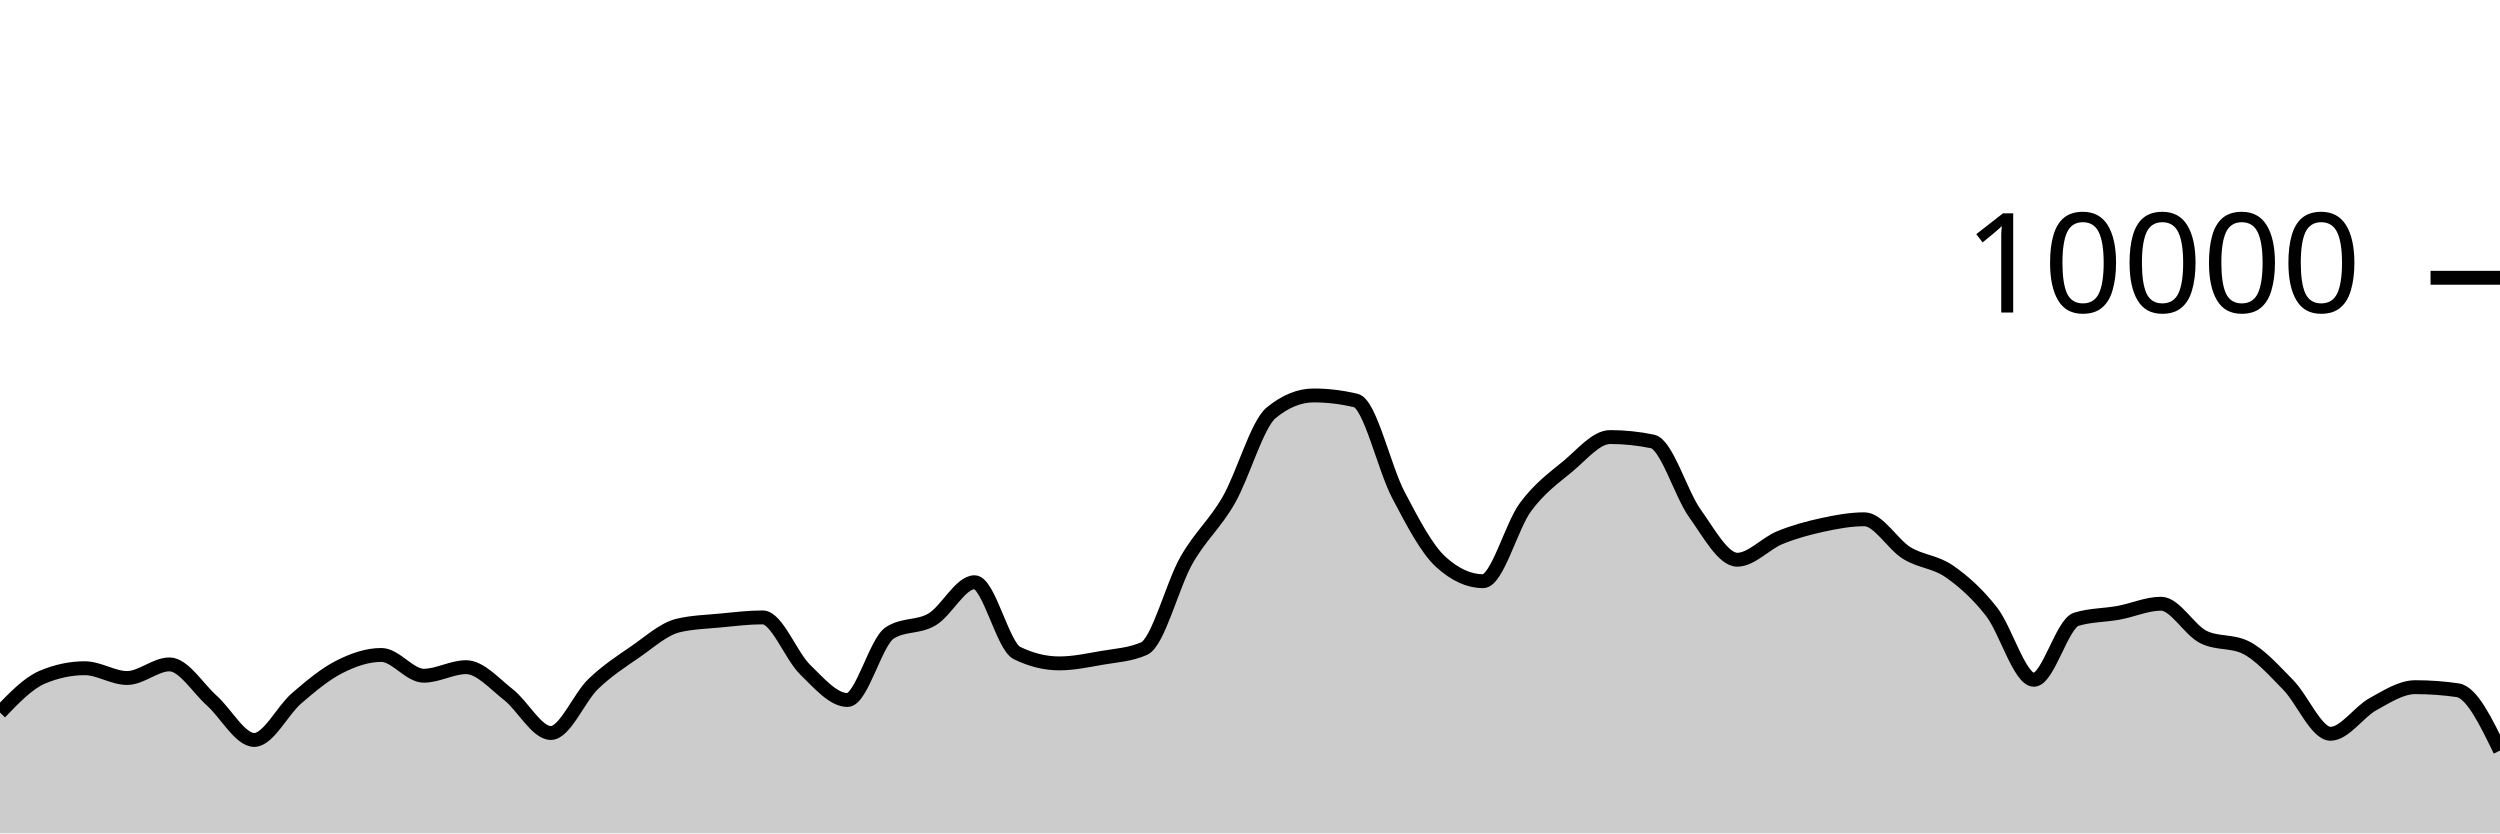
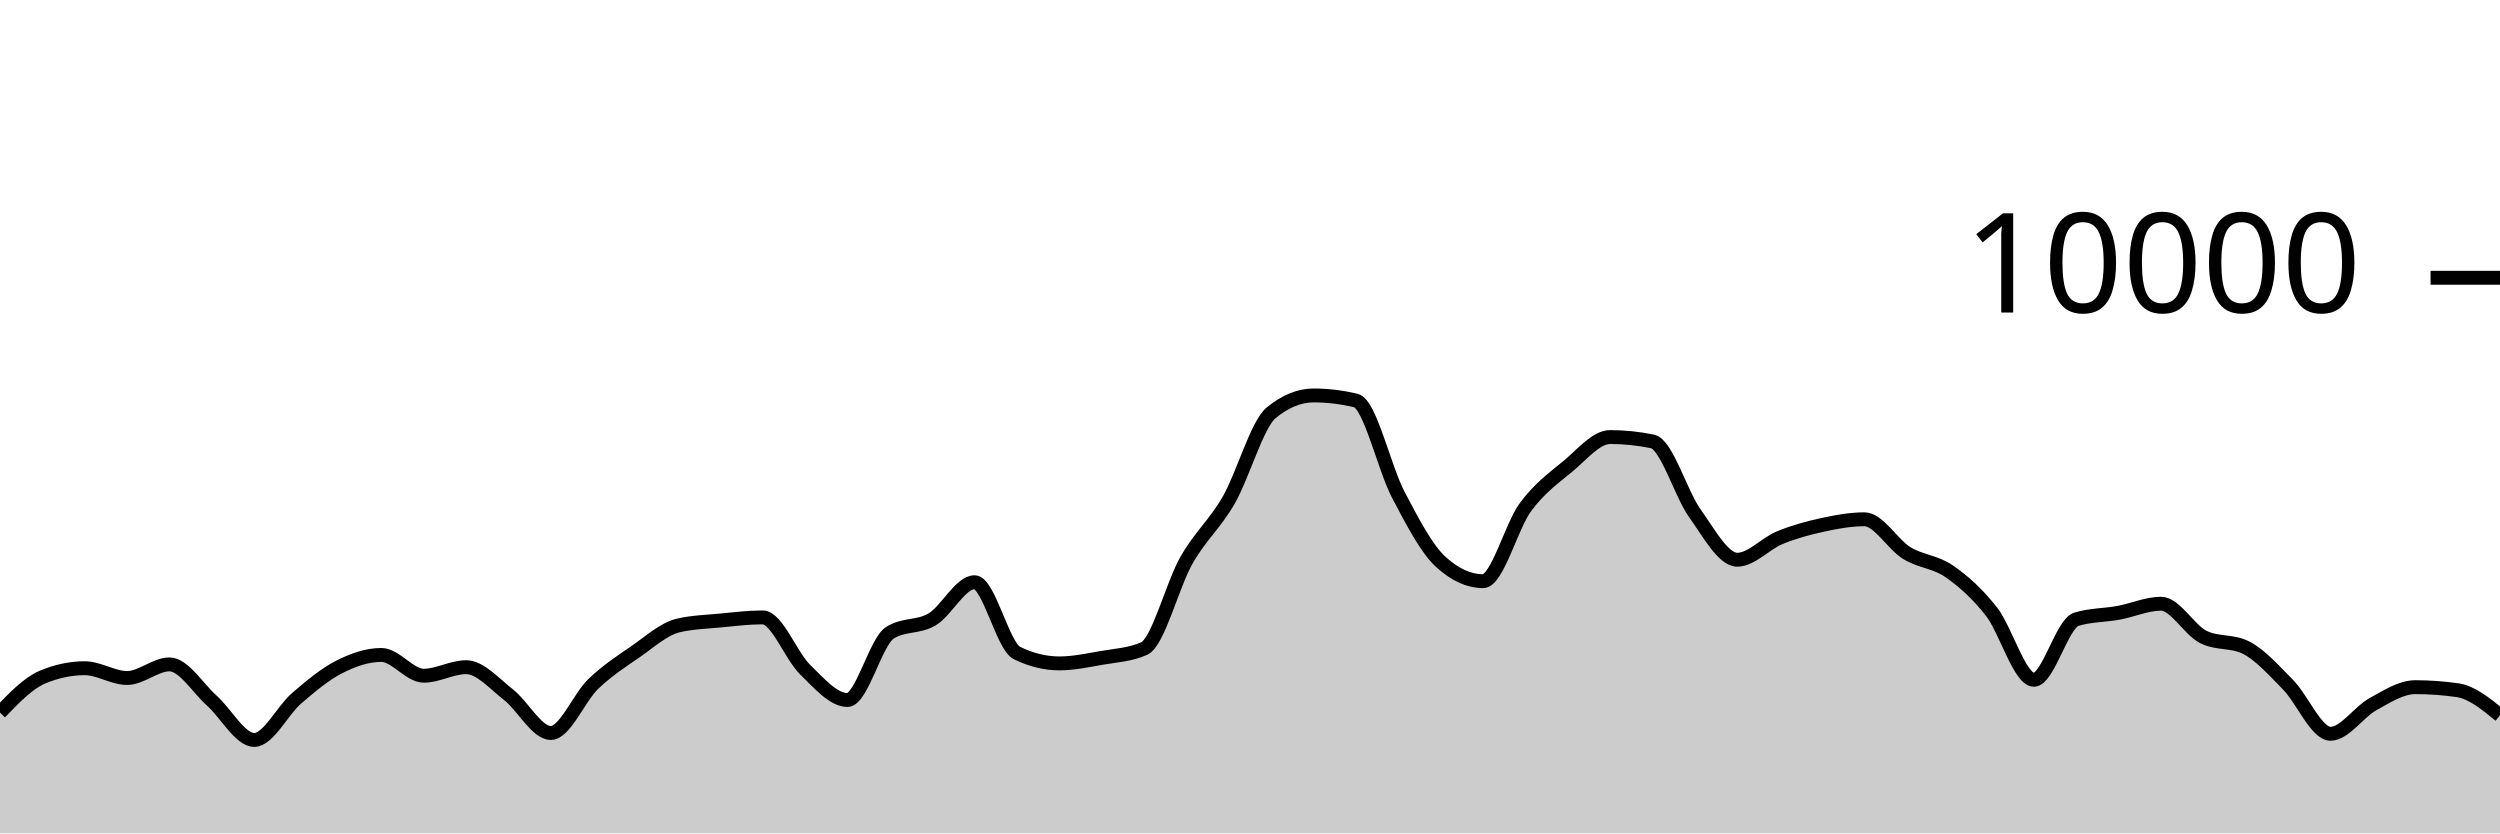
<svg xmlns="http://www.w3.org/2000/svg" viewBox="0 0 180 60">
  <g transform="translate(0,20)">
-     <path class="area" fill="rgba(0, 0, 0, 0.2)" d="M0,31.304C1.017,30.245,2.034,29.185,3.051,28.756C4.068,28.327,5.085,28.112,6.102,28.112C7.119,28.112,8.136,28.816,9.153,28.816C10.169,28.816,11.186,27.836,12.203,27.836C13.22,27.836,14.237,29.541,15.254,30.448C16.271,31.355,17.288,33.276,18.305,33.276C19.322,33.276,20.339,31.151,21.356,30.276C22.373,29.401,23.39,28.548,24.407,28.028C25.424,27.508,26.441,27.156,27.458,27.156C28.475,27.156,29.492,28.652,30.508,28.652C31.525,28.652,32.542,28.036,33.559,28.036C34.576,28.036,35.593,29.226,36.61,30.016C37.627,30.806,38.644,32.776,39.661,32.776C40.678,32.776,41.695,30.225,42.712,29.248C43.729,28.271,44.746,27.617,45.763,26.916C46.78,26.215,47.797,25.283,48.814,25.04C49.831,24.797,50.847,24.774,51.864,24.676C52.881,24.578,53.898,24.452,54.915,24.452C55.932,24.452,56.949,27.217,57.966,28.208C58.983,29.199,60,30.4,61.017,30.4C62.034,30.4,63.051,26.212,64.068,25.564C65.085,24.916,66.102,25.199,67.119,24.592C68.136,23.985,69.153,21.92,70.169,21.92C71.186,21.92,72.203,26.517,73.22,27.016C74.237,27.515,75.254,27.764,76.271,27.764C77.288,27.764,78.305,27.545,79.322,27.368C80.339,27.191,81.356,27.145,82.373,26.7C83.39,26.255,84.407,22.124,85.424,20.34C86.441,18.556,87.458,17.766,88.475,15.996C89.492,14.226,90.508,10.552,91.525,9.72C92.542,8.888,93.559,8.472,94.576,8.472C95.593,8.472,96.61,8.595,97.627,8.84C98.644,9.085,99.661,13.689,100.678,15.624C101.695,17.559,102.712,19.517,103.729,20.448C104.746,21.379,105.763,21.844,106.78,21.844C107.797,21.844,108.814,17.893,109.831,16.516C110.847,15.139,111.864,14.421,112.881,13.58C113.898,12.739,114.915,11.468,115.932,11.468C116.949,11.468,117.966,11.573,118.983,11.784C120,11.995,121.017,15.545,122.034,16.964C123.051,18.383,124.068,20.3,125.085,20.3C126.102,20.3,127.119,19.133,128.136,18.716C129.153,18.299,130.169,18.021,131.186,17.8C132.203,17.579,133.22,17.388,134.237,17.388C135.254,17.388,136.271,19.196,137.288,19.82C138.305,20.444,139.322,20.429,140.339,21.132C141.356,21.835,142.373,22.738,143.39,24.04C144.407,25.342,145.424,28.944,146.441,28.944C147.458,28.944,148.475,24.9,149.492,24.588C150.508,24.276,151.525,24.307,152.542,24.12C153.559,23.933,154.576,23.468,155.593,23.468C156.61,23.468,157.627,25.36,158.644,25.864C159.661,26.368,160.678,26.116,161.695,26.62C162.712,27.124,163.729,28.273,164.746,29.308C165.763,30.343,166.78,32.832,167.797,32.832C168.814,32.832,169.831,31.263,170.847,30.704C171.864,30.145,172.881,29.476,173.898,29.476C174.915,29.476,175.932,29.549,176.949,29.696C177.966,29.843,178.983,31.941,180,34.04L180,40C178.983,40,177.966,40,176.949,40C175.932,40,174.915,40,173.898,40C172.881,40,171.864,40,170.847,40C169.831,40,168.814,40,167.797,40C166.78,40,165.763,40,164.746,40C163.729,40,162.712,40,161.695,40C160.678,40,159.661,40,158.644,40C157.627,40,156.61,40,155.593,40C154.576,40,153.559,40,152.542,40C151.525,40,150.508,40,149.492,40C148.475,40,147.458,40,146.441,40C145.424,40,144.407,40,143.39,40C142.373,40,141.356,40,140.339,40C139.322,40,138.305,40,137.288,40C136.271,40,135.254,40,134.237,40C133.22,40,132.203,40,131.186,40C130.169,40,129.153,40,128.136,40C127.119,40,126.102,40,125.085,40C124.068,40,123.051,40,122.034,40C121.017,40,120,40,118.983,40C117.966,40,116.949,40,115.932,40C114.915,40,113.898,40,112.881,40C111.864,40,110.847,40,109.831,40C108.814,40,107.797,40,106.78,40C105.763,40,104.746,40,103.729,40C102.712,40,101.695,40,100.678,40C99.661,40,98.644,40,97.627,40C96.61,40,95.593,40,94.576,40C93.559,40,92.542,40,91.525,40C90.508,40,89.492,40,88.475,40C87.458,40,86.441,40,85.424,40C84.407,40,83.39,40,82.373,40C81.356,40,80.339,40,79.322,40C78.305,40,77.288,40,76.271,40C75.254,40,74.237,40,73.22,40C72.203,40,71.186,40,70.169,40C69.153,40,68.136,40,67.119,40C66.102,40,65.085,40,64.068,40C63.051,40,62.034,40,61.017,40C60,40,58.983,40,57.966,40C56.949,40,55.932,40,54.915,40C53.898,40,52.881,40,51.864,40C50.847,40,49.831,40,48.814,40C47.797,40,46.78,40,45.763,40C44.746,40,43.729,40,42.712,40C41.695,40,40.678,40,39.661,40C38.644,40,37.627,40,36.61,40C35.593,40,34.576,40,33.559,40C32.542,40,31.525,40,30.508,40C29.492,40,28.475,40,27.458,40C26.441,40,25.424,40,24.407,40C23.39,40,22.373,40,21.356,40C20.339,40,19.322,40,18.305,40C17.288,40,16.271,40,15.254,40C14.237,40,13.22,40,12.203,40C11.186,40,10.169,40,9.153,40C8.136,40,7.119,40,6.102,40C5.085,40,4.068,40,3.051,40C2.034,40,1.017,40,0,40Z" />
-     <path class="line" stroke="black" fill="none" d="M0,31.304C1.017,30.245,2.034,29.185,3.051,28.756C4.068,28.327,5.085,28.112,6.102,28.112C7.119,28.112,8.136,28.816,9.153,28.816C10.169,28.816,11.186,27.836,12.203,27.836C13.22,27.836,14.237,29.541,15.254,30.448C16.271,31.355,17.288,33.276,18.305,33.276C19.322,33.276,20.339,31.151,21.356,30.276C22.373,29.401,23.39,28.548,24.407,28.028C25.424,27.508,26.441,27.156,27.458,27.156C28.475,27.156,29.492,28.652,30.508,28.652C31.525,28.652,32.542,28.036,33.559,28.036C34.576,28.036,35.593,29.226,36.61,30.016C37.627,30.806,38.644,32.776,39.661,32.776C40.678,32.776,41.695,30.225,42.712,29.248C43.729,28.271,44.746,27.617,45.763,26.916C46.78,26.215,47.797,25.283,48.814,25.04C49.831,24.797,50.847,24.774,51.864,24.676C52.881,24.578,53.898,24.452,54.915,24.452C55.932,24.452,56.949,27.217,57.966,28.208C58.983,29.199,60,30.4,61.017,30.4C62.034,30.4,63.051,26.212,64.068,25.564C65.085,24.916,66.102,25.199,67.119,24.592C68.136,23.985,69.153,21.92,70.169,21.92C71.186,21.92,72.203,26.517,73.22,27.016C74.237,27.515,75.254,27.764,76.271,27.764C77.288,27.764,78.305,27.545,79.322,27.368C80.339,27.191,81.356,27.145,82.373,26.7C83.39,26.255,84.407,22.124,85.424,20.34C86.441,18.556,87.458,17.766,88.475,15.996C89.492,14.226,90.508,10.552,91.525,9.72C92.542,8.888,93.559,8.472,94.576,8.472C95.593,8.472,96.61,8.595,97.627,8.84C98.644,9.085,99.661,13.689,100.678,15.624C101.695,17.559,102.712,19.517,103.729,20.448C104.746,21.379,105.763,21.844,106.78,21.844C107.797,21.844,108.814,17.893,109.831,16.516C110.847,15.139,111.864,14.421,112.881,13.58C113.898,12.739,114.915,11.468,115.932,11.468C116.949,11.468,117.966,11.573,118.983,11.784C120,11.995,121.017,15.545,122.034,16.964C123.051,18.383,124.068,20.3,125.085,20.3C126.102,20.3,127.119,19.133,128.136,18.716C129.153,18.299,130.169,18.021,131.186,17.8C132.203,17.579,133.22,17.388,134.237,17.388C135.254,17.388,136.271,19.196,137.288,19.82C138.305,20.444,139.322,20.429,140.339,21.132C141.356,21.835,142.373,22.738,143.39,24.04C144.407,25.342,145.424,28.944,146.441,28.944C147.458,28.944,148.475,24.9,149.492,24.588C150.508,24.276,151.525,24.307,152.542,24.12C153.559,23.933,154.576,23.468,155.593,23.468C156.61,23.468,157.627,25.36,158.644,25.864C159.661,26.368,160.678,26.116,161.695,26.62C162.712,27.124,163.729,28.273,164.746,29.308C165.763,30.343,166.78,32.832,167.797,32.832C168.814,32.832,169.831,31.263,170.847,30.704C171.864,30.145,172.881,29.476,173.898,29.476C174.915,29.476,175.932,29.549,176.949,29.696C177.966,29.843,178.983,31.941,180,34.04" />
+     <path class="area" fill="rgba(0, 0, 0, 0.2)" d="M0,31.304C1.017,30.245,2.034,29.185,3.051,28.756C4.068,28.327,5.085,28.112,6.102,28.112C7.119,28.112,8.136,28.816,9.153,28.816C10.169,28.816,11.186,27.836,12.203,27.836C13.22,27.836,14.237,29.541,15.254,30.448C16.271,31.355,17.288,33.276,18.305,33.276C19.322,33.276,20.339,31.151,21.356,30.276C22.373,29.401,23.39,28.548,24.407,28.028C25.424,27.508,26.441,27.156,27.458,27.156C28.475,27.156,29.492,28.652,30.508,28.652C31.525,28.652,32.542,28.036,33.559,28.036C34.576,28.036,35.593,29.226,36.61,30.016C37.627,30.806,38.644,32.776,39.661,32.776C40.678,32.776,41.695,30.225,42.712,29.248C43.729,28.271,44.746,27.617,45.763,26.916C46.78,26.215,47.797,25.283,48.814,25.04C49.831,24.797,50.847,24.774,51.864,24.676C52.881,24.578,53.898,24.452,54.915,24.452C55.932,24.452,56.949,27.217,57.966,28.208C58.983,29.199,60,30.4,61.017,30.4C62.034,30.4,63.051,26.212,64.068,25.564C65.085,24.916,66.102,25.199,67.119,24.592C68.136,23.985,69.153,21.92,70.169,21.92C71.186,21.92,72.203,26.517,73.22,27.016C74.237,27.515,75.254,27.764,76.271,27.764C77.288,27.764,78.305,27.545,79.322,27.368C80.339,27.191,81.356,27.145,82.373,26.7C83.39,26.255,84.407,22.124,85.424,20.34C86.441,18.556,87.458,17.766,88.475,15.996C89.492,14.226,90.508,10.552,91.525,9.72C92.542,8.888,93.559,8.472,94.576,8.472C95.593,8.472,96.61,8.595,97.627,8.84C98.644,9.085,99.661,13.689,100.678,15.624C101.695,17.559,102.712,19.517,103.729,20.448C104.746,21.379,105.763,21.844,106.78,21.844C107.797,21.844,108.814,17.893,109.831,16.516C110.847,15.139,111.864,14.421,112.881,13.58C113.898,12.739,114.915,11.468,115.932,11.468C116.949,11.468,117.966,11.573,118.983,11.784C120,11.995,121.017,15.545,122.034,16.964C123.051,18.383,124.068,20.3,125.085,20.3C126.102,20.3,127.119,19.133,128.136,18.716C129.153,18.299,130.169,18.021,131.186,17.8C132.203,17.579,133.22,17.388,134.237,17.388C135.254,17.388,136.271,19.196,137.288,19.82C138.305,20.444,139.322,20.429,140.339,21.132C141.356,21.835,142.373,22.738,143.39,24.04C144.407,25.342,145.424,28.944,146.441,28.944C147.458,28.944,148.475,24.9,149.492,24.588C150.508,24.276,151.525,24.307,152.542,24.12C153.559,23.933,154.576,23.468,155.593,23.468C156.61,23.468,157.627,25.36,158.644,25.864C159.661,26.368,160.678,26.116,161.695,26.62C162.712,27.124,163.729,28.273,164.746,29.308C165.763,30.343,166.78,32.832,167.797,32.832C168.814,32.832,169.831,31.263,170.847,30.704C171.864,30.145,172.881,29.476,173.898,29.476C174.915,29.476,175.932,29.549,176.949,29.696C177.966,29.843,178.983,30.673,180,31.504L180,40C178.983,40,177.966,40,176.949,40C175.932,40,174.915,40,173.898,40C172.881,40,171.864,40,170.847,40C169.831,40,168.814,40,167.797,40C166.78,40,165.763,40,164.746,40C163.729,40,162.712,40,161.695,40C160.678,40,159.661,40,158.644,40C157.627,40,156.61,40,155.593,40C154.576,40,153.559,40,152.542,40C151.525,40,150.508,40,149.492,40C148.475,40,147.458,40,146.441,40C145.424,40,144.407,40,143.39,40C142.373,40,141.356,40,140.339,40C139.322,40,138.305,40,137.288,40C136.271,40,135.254,40,134.237,40C133.22,40,132.203,40,131.186,40C130.169,40,129.153,40,128.136,40C127.119,40,126.102,40,125.085,40C124.068,40,123.051,40,122.034,40C121.017,40,120,40,118.983,40C117.966,40,116.949,40,115.932,40C114.915,40,113.898,40,112.881,40C111.864,40,110.847,40,109.831,40C108.814,40,107.797,40,106.78,40C105.763,40,104.746,40,103.729,40C102.712,40,101.695,40,100.678,40C99.661,40,98.644,40,97.627,40C96.61,40,95.593,40,94.576,40C93.559,40,92.542,40,91.525,40C90.508,40,89.492,40,88.475,40C87.458,40,86.441,40,85.424,40C84.407,40,83.39,40,82.373,40C81.356,40,80.339,40,79.322,40C78.305,40,77.288,40,76.271,40C75.254,40,74.237,40,73.22,40C72.203,40,71.186,40,70.169,40C69.153,40,68.136,40,67.119,40C66.102,40,65.085,40,64.068,40C63.051,40,62.034,40,61.017,40C60,40,58.983,40,57.966,40C56.949,40,55.932,40,54.915,40C53.898,40,52.881,40,51.864,40C50.847,40,49.831,40,48.814,40C47.797,40,46.78,40,45.763,40C44.746,40,43.729,40,42.712,40C41.695,40,40.678,40,39.661,40C38.644,40,37.627,40,36.61,40C35.593,40,34.576,40,33.559,40C32.542,40,31.525,40,30.508,40C29.492,40,28.475,40,27.458,40C26.441,40,25.424,40,24.407,40C23.39,40,22.373,40,21.356,40C20.339,40,19.322,40,18.305,40C17.288,40,16.271,40,15.254,40C14.237,40,13.22,40,12.203,40C11.186,40,10.169,40,9.153,40C8.136,40,7.119,40,6.102,40C5.085,40,4.068,40,3.051,40C2.034,40,1.017,40,0,40Z" />
+     <path class="line" stroke="black" fill="none" d="M0,31.304C1.017,30.245,2.034,29.185,3.051,28.756C4.068,28.327,5.085,28.112,6.102,28.112C7.119,28.112,8.136,28.816,9.153,28.816C10.169,28.816,11.186,27.836,12.203,27.836C13.22,27.836,14.237,29.541,15.254,30.448C16.271,31.355,17.288,33.276,18.305,33.276C19.322,33.276,20.339,31.151,21.356,30.276C22.373,29.401,23.39,28.548,24.407,28.028C25.424,27.508,26.441,27.156,27.458,27.156C28.475,27.156,29.492,28.652,30.508,28.652C31.525,28.652,32.542,28.036,33.559,28.036C34.576,28.036,35.593,29.226,36.61,30.016C37.627,30.806,38.644,32.776,39.661,32.776C40.678,32.776,41.695,30.225,42.712,29.248C43.729,28.271,44.746,27.617,45.763,26.916C46.78,26.215,47.797,25.283,48.814,25.04C49.831,24.797,50.847,24.774,51.864,24.676C52.881,24.578,53.898,24.452,54.915,24.452C55.932,24.452,56.949,27.217,57.966,28.208C58.983,29.199,60,30.4,61.017,30.4C62.034,30.4,63.051,26.212,64.068,25.564C65.085,24.916,66.102,25.199,67.119,24.592C68.136,23.985,69.153,21.92,70.169,21.92C71.186,21.92,72.203,26.517,73.22,27.016C74.237,27.515,75.254,27.764,76.271,27.764C77.288,27.764,78.305,27.545,79.322,27.368C80.339,27.191,81.356,27.145,82.373,26.7C83.39,26.255,84.407,22.124,85.424,20.34C86.441,18.556,87.458,17.766,88.475,15.996C89.492,14.226,90.508,10.552,91.525,9.72C92.542,8.888,93.559,8.472,94.576,8.472C95.593,8.472,96.61,8.595,97.627,8.84C98.644,9.085,99.661,13.689,100.678,15.624C101.695,17.559,102.712,19.517,103.729,20.448C104.746,21.379,105.763,21.844,106.78,21.844C107.797,21.844,108.814,17.893,109.831,16.516C110.847,15.139,111.864,14.421,112.881,13.58C113.898,12.739,114.915,11.468,115.932,11.468C116.949,11.468,117.966,11.573,118.983,11.784C120,11.995,121.017,15.545,122.034,16.964C123.051,18.383,124.068,20.3,125.085,20.3C126.102,20.3,127.119,19.133,128.136,18.716C129.153,18.299,130.169,18.021,131.186,17.8C132.203,17.579,133.22,17.388,134.237,17.388C135.254,17.388,136.271,19.196,137.288,19.82C138.305,20.444,139.322,20.429,140.339,21.132C141.356,21.835,142.373,22.738,143.39,24.04C144.407,25.342,145.424,28.944,146.441,28.944C147.458,28.944,148.475,24.9,149.492,24.588C150.508,24.276,151.525,24.307,152.542,24.12C153.559,23.933,154.576,23.468,155.593,23.468C156.61,23.468,157.627,25.36,158.644,25.864C159.661,26.368,160.678,26.116,161.695,26.62C162.712,27.124,163.729,28.273,164.746,29.308C165.763,30.343,166.78,32.832,167.797,32.832C168.814,32.832,169.831,31.263,170.847,30.704C171.864,30.145,172.881,29.476,173.898,29.476C174.915,29.476,175.932,29.549,176.949,29.696C177.966,29.843,178.983,30.673,180,31.504" />
    <path class="axis-ceiling" stroke-width="1" stroke="black" fill="none" d="M175,0L180,0" />
    <text class="axis-ceiling-label" font-family="sans-serif" text-anchor="end" font-size="10px" x="170" y="2.5">10000</text>
  </g>
</svg>
